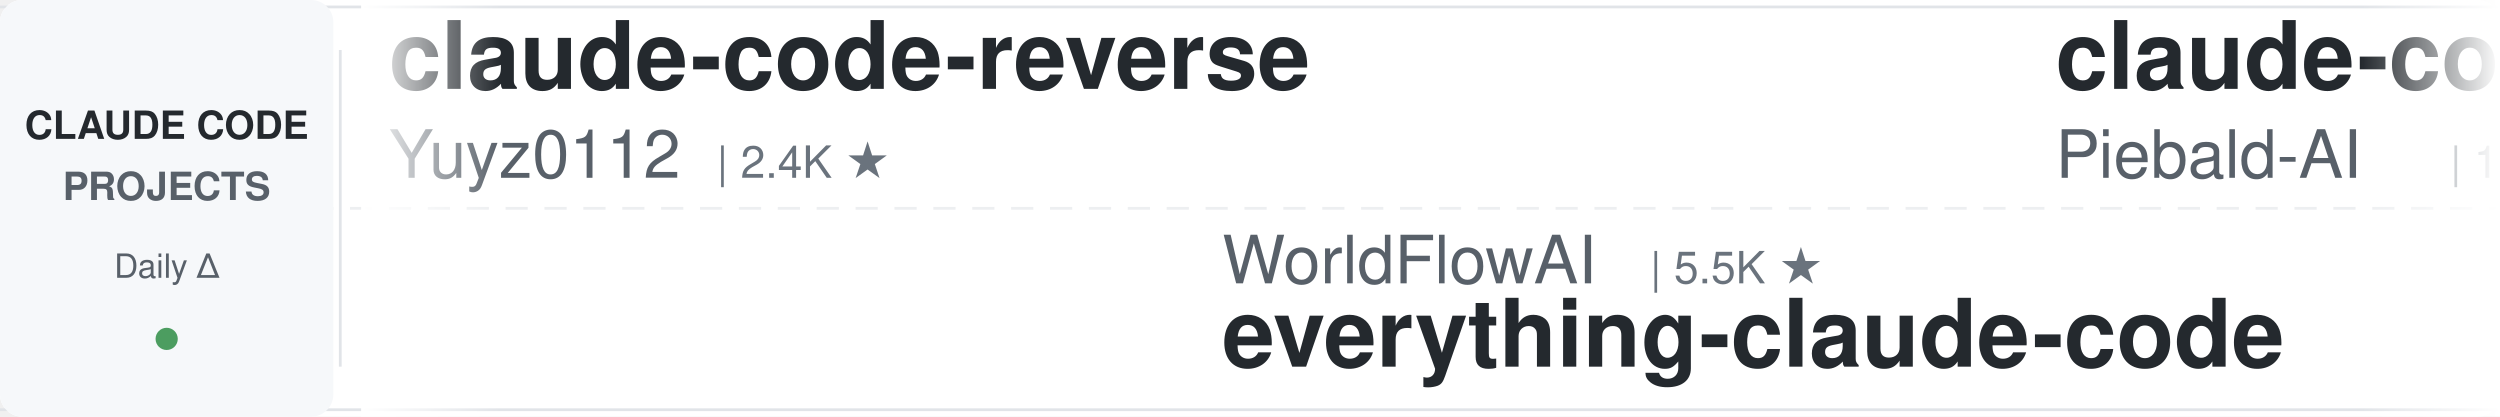
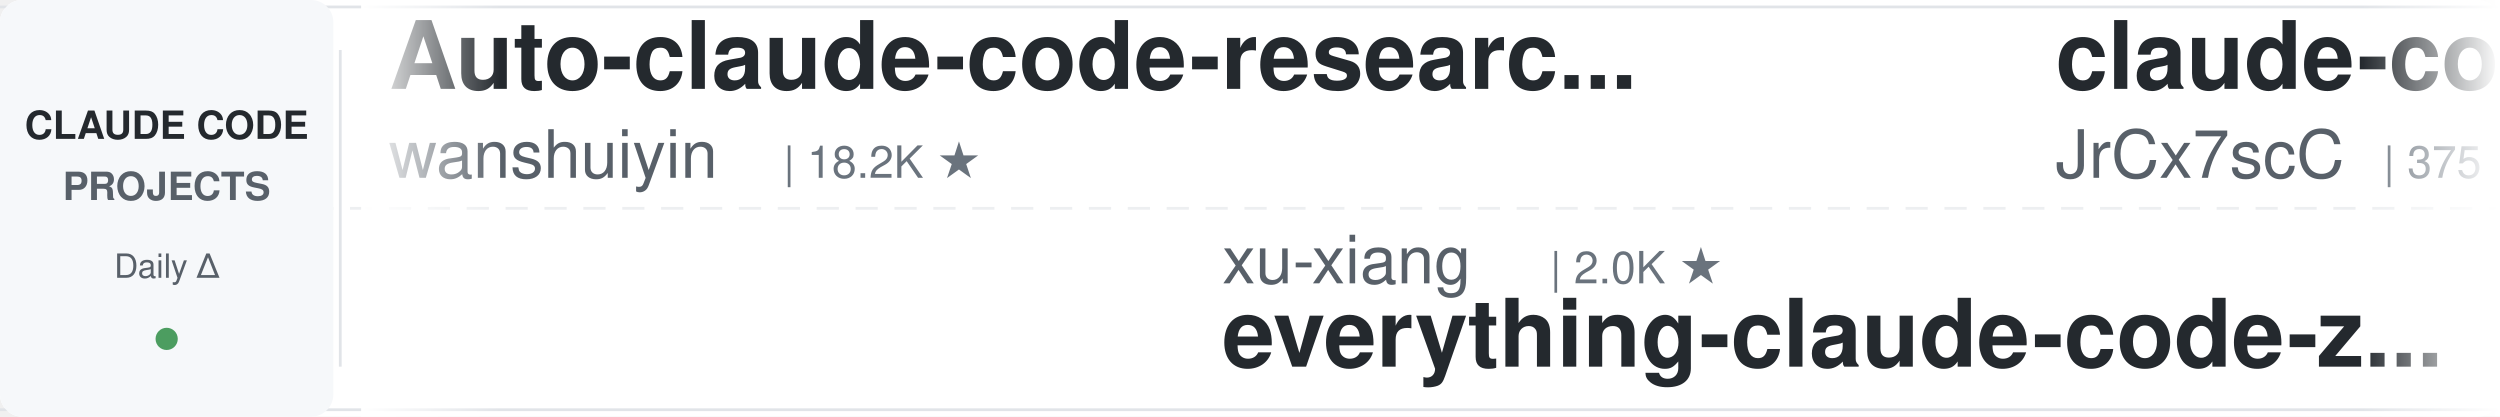
<svg xmlns="http://www.w3.org/2000/svg" width="900" height="150">
  <defs>
    <linearGradient id="leftFade" x1="0%" y1="0%" x2="100%" y2="0%">
      <stop offset="0%" style="stop-color:#ffffff;stop-opacity:1" />
      <stop offset="100%" style="stop-color:#ffffff;stop-opacity:0" />
    </linearGradient>
    <linearGradient id="rightFade" x1="0%" y1="0%" x2="100%" y2="0%">
      <stop offset="0%" style="stop-color:#ffffff;stop-opacity:0" />
      <stop offset="100%" style="stop-color:#ffffff;stop-opacity:1" />
    </linearGradient>
  </defs>
  <rect width="900" height="150" fill="#ffffff" rx="8" />
  <rect x="0" y="2" width="900" height="1" fill="#e1e4e8" />
  <rect x="0" y="147" width="900" height="1" fill="#e1e4e8" />
  <line x1="0" y1="75" x2="900" y2="75" stroke="#e1e4e8" stroke-width="1" stroke-dasharray="8 6" opacity="0.6" />
  <rect x="0" y="0" width="120" height="150" fill="#f6f8fa" rx="8" />
  <text x="60" y="50" font-family="-apple-system, BlinkMacSystemFont, 'Segoe UI', Helvetica, Arial, sans-serif" font-size="14" font-weight="600" fill="#24292e" text-anchor="middle">CLAUDE CODE</text>
  <text x="60" y="72" font-family="-apple-system, BlinkMacSystemFont, 'Segoe UI', Helvetica, Arial, sans-serif" font-size="14" font-weight="600" fill="#586069" text-anchor="middle">PROJECTS</text>
  <text x="60" y="100" font-family="-apple-system, BlinkMacSystemFont, 'Segoe UI', Helvetica, Arial, sans-serif" font-size="12" font-weight="500" fill="#586069" text-anchor="middle">Daily Δ</text>
  <circle cx="60" cy="122" r="4" fill="#22863a" opacity="0.8" />
  <rect x="122" y="18" width="1" height="114" fill="#e1e4e8" />
  <clipPath id="tickerClip">
    <rect x="130" y="0" width="770" height="150" />
  </clipPath>
  <g clip-path="url(#tickerClip)">
    <g id="tickerItems">
      <animateTransform attributeName="transform" attributeType="XML" type="translate" from="0 0" to="-3000 0" dur="54s" repeatCount="indefinite" />
      <g transform="translate(0, 0)">
-         <text x="140" y="32" font-family="-apple-system, BlinkMacSystemFont, 'Segoe UI', Helvetica, Arial, sans-serif" font-size="34" font-weight="600" fill="#24292e">claude-code-reverse</text>
-         <text x="140" y="64" font-family="-apple-system, BlinkMacSystemFont, 'Segoe UI', Helvetica, Arial, sans-serif" font-size="24" font-weight="400" fill="#586069">Yuyz0112</text>
-         <text x="258" y="64" font-family="-apple-system, BlinkMacSystemFont, 'Segoe UI', Helvetica, Arial, sans-serif" font-size="16" font-weight="500" fill="#6a737d">| 2.4K ★</text>
+         <text x="140" y="32" font-family="-apple-system, BlinkMacSystemFont, 'Segoe UI', Helvetica, Arial, sans-serif" font-size="34" font-weight="600" fill="#24292e">Auto-claude-code-researc...</text>
+         <text x="140" y="64" font-family="-apple-system, BlinkMacSystemFont, 'Segoe UI', Helvetica, Arial, sans-serif" font-size="24" font-weight="400" fill="#586069">wanshuiyin</text>
+         <text x="282" y="64" font-family="-apple-system, BlinkMacSystemFont, 'Segoe UI', Helvetica, Arial, sans-serif" font-size="16" font-weight="500" fill="#6a737d">| 18.2K ★</text>
      </g>
      <g transform="translate(300, 0)">
-         <text x="140" y="102" font-family="-apple-system, BlinkMacSystemFont, 'Segoe UI', Helvetica, Arial, sans-serif" font-size="24" font-weight="400" fill="#586069">WorldFlowAI</text>
-         <text x="294" y="102" font-family="-apple-system, BlinkMacSystemFont, 'Segoe UI', Helvetica, Arial, sans-serif" font-size="16" font-weight="500" fill="#6a737d">| 5.5K ★</text>
-         <text x="140" y="132" font-family="-apple-system, BlinkMacSystemFont, 'Segoe UI', Helvetica, Arial, sans-serif" font-size="34" font-weight="600" fill="#24292e">everything-claude-code</text>
+         <text x="140" y="102" font-family="-apple-system, BlinkMacSystemFont, 'Segoe UI', Helvetica, Arial, sans-serif" font-size="24" font-weight="400" fill="#586069">xu-xiang</text>
+         <text x="258" y="102" font-family="-apple-system, BlinkMacSystemFont, 'Segoe UI', Helvetica, Arial, sans-serif" font-size="16" font-weight="500" fill="#6a737d">| 2.0K ★</text>
+         <text x="140" y="132" font-family="-apple-system, BlinkMacSystemFont, 'Segoe UI', Helvetica, Arial, sans-serif" font-size="34" font-weight="600" fill="#24292e">everything-claude-code-z...</text>
      </g>
      <g transform="translate(600, 0)">
-         <text x="140" y="32" font-family="-apple-system, BlinkMacSystemFont, 'Segoe UI', Helvetica, Arial, sans-serif" font-size="34" font-weight="600" fill="#24292e">claude-code-system-promp...</text>
-         <text x="140" y="64" font-family="-apple-system, BlinkMacSystemFont, 'Segoe UI', Helvetica, Arial, sans-serif" font-size="24" font-weight="400" fill="#586069">Piebald-AI</text>
-         <text x="282" y="64" font-family="-apple-system, BlinkMacSystemFont, 'Segoe UI', Helvetica, Arial, sans-serif" font-size="16" font-weight="500" fill="#6a737d">| 13.0K ★</text>
+         <text x="140" y="32" font-family="-apple-system, BlinkMacSystemFont, 'Segoe UI', Helvetica, Arial, sans-serif" font-size="34" font-weight="600" fill="#24292e">claude-code-source</text>
+         <text x="140" y="64" font-family="-apple-system, BlinkMacSystemFont, 'Segoe UI', Helvetica, Arial, sans-serif" font-size="24" font-weight="400" fill="#586069">JrCx7scC</text>
+         <text x="258" y="64" font-family="-apple-system, BlinkMacSystemFont, 'Segoe UI', Helvetica, Arial, sans-serif" font-size="16" font-weight="500" fill="#6a737d">| 375 ★</text>
      </g>
      <g transform="translate(900, 0)">
-         <text x="140" y="102" font-family="-apple-system, BlinkMacSystemFont, 'Segoe UI', Helvetica, Arial, sans-serif" font-size="24" font-weight="400" fill="#586069">ccplugins</text>
-         <text x="270" y="102" font-family="-apple-system, BlinkMacSystemFont, 'Segoe UI', Helvetica, Arial, sans-serif" font-size="16" font-weight="500" fill="#6a737d">| 990 ★</text>
-         <text x="140" y="132" font-family="-apple-system, BlinkMacSystemFont, 'Segoe UI', Helvetica, Arial, sans-serif" font-size="34" font-weight="600" fill="#24292e">awesome-claude-code-plug...</text>
+         <text x="140" y="102" font-family="-apple-system, BlinkMacSystemFont, 'Segoe UI', Helvetica, Arial, sans-serif" font-size="24" font-weight="400" fill="#586069">huangjia2019</text>
+         <text x="306" y="102" font-family="-apple-system, BlinkMacSystemFont, 'Segoe UI', Helvetica, Arial, sans-serif" font-size="16" font-weight="500" fill="#6a737d">| 1.1K ★</text>
+         <text x="140" y="132" font-family="-apple-system, BlinkMacSystemFont, 'Segoe UI', Helvetica, Arial, sans-serif" font-size="34" font-weight="600" fill="#24292e">claude-code-engineering</text>
      </g>
      <g transform="translate(1200, 0)">
-         <text x="140" y="32" font-family="-apple-system, BlinkMacSystemFont, 'Segoe UI', Helvetica, Arial, sans-serif" font-size="34" font-weight="600" fill="#24292e">claude-code-tips</text>
-         <text x="140" y="64" font-family="-apple-system, BlinkMacSystemFont, 'Segoe UI', Helvetica, Arial, sans-serif" font-size="24" font-weight="400" fill="#586069">ykdojo</text>
-         <text x="234" y="64" font-family="-apple-system, BlinkMacSystemFont, 'Segoe UI', Helvetica, Arial, sans-serif" font-size="16" font-weight="500" fill="#6a737d">| 10.3K ★</text>
+         <text x="140" y="32" font-family="-apple-system, BlinkMacSystemFont, 'Segoe UI', Helvetica, Arial, sans-serif" font-size="34" font-weight="600" fill="#24292e">claude-code-book</text>
+         <text x="140" y="64" font-family="-apple-system, BlinkMacSystemFont, 'Segoe UI', Helvetica, Arial, sans-serif" font-size="24" font-weight="400" fill="#586069">lintsinghua</text>
+         <text x="294" y="64" font-family="-apple-system, BlinkMacSystemFont, 'Segoe UI', Helvetica, Arial, sans-serif" font-size="16" font-weight="500" fill="#6a737d">| 4.3K ★</text>
      </g>
      <g transform="translate(1500, 0)">
-         <text x="140" y="102" font-family="-apple-system, BlinkMacSystemFont, 'Segoe UI', Helvetica, Arial, sans-serif" font-size="24" font-weight="400" fill="#586069">1rgs</text>
-         <text x="210" y="102" font-family="-apple-system, BlinkMacSystemFont, 'Segoe UI', Helvetica, Arial, sans-serif" font-size="16" font-weight="500" fill="#6a737d">| 3.8K ★</text>
-         <text x="140" y="132" font-family="-apple-system, BlinkMacSystemFont, 'Segoe UI', Helvetica, Arial, sans-serif" font-size="34" font-weight="600" fill="#24292e">claude-code-proxy</text>
+         <text x="140" y="102" font-family="-apple-system, BlinkMacSystemFont, 'Segoe UI', Helvetica, Arial, sans-serif" font-size="24" font-weight="400" fill="#586069">lorryjovens-hub</text>
+         <text x="342" y="102" font-family="-apple-system, BlinkMacSystemFont, 'Segoe UI', Helvetica, Arial, sans-serif" font-size="16" font-weight="500" fill="#6a737d">| 1.7K ★</text>
+         <text x="140" y="132" font-family="-apple-system, BlinkMacSystemFont, 'Segoe UI', Helvetica, Arial, sans-serif" font-size="34" font-weight="600" fill="#24292e">claude-code-rust</text>
      </g>
      <g transform="translate(1800, 0)">
-         <text x="140" y="32" font-family="-apple-system, BlinkMacSystemFont, 'Segoe UI', Helvetica, Arial, sans-serif" font-size="34" font-weight="600" fill="#24292e">claude-code-analysis</text>
-         <text x="140" y="64" font-family="-apple-system, BlinkMacSystemFont, 'Segoe UI', Helvetica, Arial, sans-serif" font-size="24" font-weight="400" fill="#586069">liuup</text>
-         <text x="222" y="64" font-family="-apple-system, BlinkMacSystemFont, 'Segoe UI', Helvetica, Arial, sans-serif" font-size="16" font-weight="500" fill="#6a737d">| 4.0K ★</text>
+         <text x="140" y="32" font-family="-apple-system, BlinkMacSystemFont, 'Segoe UI', Helvetica, Arial, sans-serif" font-size="34" font-weight="600" fill="#24292e">claude-coder</text>
+         <text x="140" y="64" font-family="-apple-system, BlinkMacSystemFont, 'Segoe UI', Helvetica, Arial, sans-serif" font-size="24" font-weight="400" fill="#586069">kodu-ai</text>
+         <text x="246" y="64" font-family="-apple-system, BlinkMacSystemFont, 'Segoe UI', Helvetica, Arial, sans-serif" font-size="16" font-weight="500" fill="#6a737d">| 5.2K ★</text>
      </g>
      <g transform="translate(2100, 0)">
-         <text x="140" y="102" font-family="-apple-system, BlinkMacSystemFont, 'Segoe UI', Helvetica, Arial, sans-serif" font-size="24" font-weight="400" fill="#586069">kodu-ai</text>
-         <text x="246" y="102" font-family="-apple-system, BlinkMacSystemFont, 'Segoe UI', Helvetica, Arial, sans-serif" font-size="16" font-weight="500" fill="#6a737d">| 5.2K ★</text>
-         <text x="140" y="132" font-family="-apple-system, BlinkMacSystemFont, 'Segoe UI', Helvetica, Arial, sans-serif" font-size="34" font-weight="600" fill="#24292e">claude-coder</text>
+         <text x="140" y="102" font-family="-apple-system, BlinkMacSystemFont, 'Segoe UI', Helvetica, Arial, sans-serif" font-size="24" font-weight="400" fill="#586069">ChrisWiles</text>
+         <text x="282" y="102" font-family="-apple-system, BlinkMacSystemFont, 'Segoe UI', Helvetica, Arial, sans-serif" font-size="16" font-weight="500" fill="#6a737d">| 6.1K ★</text>
+         <text x="140" y="132" font-family="-apple-system, BlinkMacSystemFont, 'Segoe UI', Helvetica, Arial, sans-serif" font-size="34" font-weight="600" fill="#24292e">claude-code-showcase</text>
      </g>
      <g transform="translate(2400, 0)">
-         <text x="140" y="32" font-family="-apple-system, BlinkMacSystemFont, 'Segoe UI', Helvetica, Arial, sans-serif" font-size="34" font-weight="600" fill="#24292e">claude_code_src</text>
-         <text x="140" y="64" font-family="-apple-system, BlinkMacSystemFont, 'Segoe UI', Helvetica, Arial, sans-serif" font-size="24" font-weight="400" fill="#586069">ponponon</text>
-         <text x="258" y="64" font-family="-apple-system, BlinkMacSystemFont, 'Segoe UI', Helvetica, Arial, sans-serif" font-size="16" font-weight="500" fill="#6a737d">| 2.3K ★</text>
+         <text x="140" y="32" font-family="-apple-system, BlinkMacSystemFont, 'Segoe UI', Helvetica, Arial, sans-serif" font-size="34" font-weight="600" fill="#24292e">Open-ClaudeCode</text>
+         <text x="140" y="64" font-family="-apple-system, BlinkMacSystemFont, 'Segoe UI', Helvetica, Arial, sans-serif" font-size="24" font-weight="400" fill="#586069">LING71671</text>
+         <text x="270" y="64" font-family="-apple-system, BlinkMacSystemFont, 'Segoe UI', Helvetica, Arial, sans-serif" font-size="16" font-weight="500" fill="#6a737d">| 975 ★</text>
      </g>
      <g transform="translate(2700, 0)">
-         <text x="140" y="102" font-family="-apple-system, BlinkMacSystemFont, 'Segoe UI', Helvetica, Arial, sans-serif" font-size="24" font-weight="400" fill="#586069">musistudio</text>
-         <text x="282" y="102" font-family="-apple-system, BlinkMacSystemFont, 'Segoe UI', Helvetica, Arial, sans-serif" font-size="16" font-weight="500" fill="#6a737d">| 37.9K ★</text>
-         <text x="140" y="132" font-family="-apple-system, BlinkMacSystemFont, 'Segoe UI', Helvetica, Arial, sans-serif" font-size="34" font-weight="600" fill="#24292e">claude-code-router</text>
+         <text x="140" y="102" font-family="-apple-system, BlinkMacSystemFont, 'Segoe UI', Helvetica, Arial, sans-serif" font-size="24" font-weight="400" fill="#586069">Maciek-roboblog</text>
+         <text x="342" y="102" font-family="-apple-system, BlinkMacSystemFont, 'Segoe UI', Helvetica, Arial, sans-serif" font-size="16" font-weight="500" fill="#6a737d">| 8.8K ★</text>
+         <text x="140" y="132" font-family="-apple-system, BlinkMacSystemFont, 'Segoe UI', Helvetica, Arial, sans-serif" font-size="34" font-weight="600" fill="#24292e">Claude-Code-Usage-Monito...</text>
      </g>
      <g transform="translate(3000, 0)">
-         <text x="140" y="32" font-family="-apple-system, BlinkMacSystemFont, 'Segoe UI', Helvetica, Arial, sans-serif" font-size="34" font-weight="600" fill="#24292e">claude-code-reverse</text>
-         <text x="140" y="64" font-family="-apple-system, BlinkMacSystemFont, 'Segoe UI', Helvetica, Arial, sans-serif" font-size="24" font-weight="400" fill="#586069">Yuyz0112</text>
-         <text x="258" y="64" font-family="-apple-system, BlinkMacSystemFont, 'Segoe UI', Helvetica, Arial, sans-serif" font-size="16" font-weight="500" fill="#6a737d">| 2.4K ★</text>
+         <text x="140" y="32" font-family="-apple-system, BlinkMacSystemFont, 'Segoe UI', Helvetica, Arial, sans-serif" font-size="34" font-weight="600" fill="#24292e">Auto-claude-code-researc...</text>
+         <text x="140" y="64" font-family="-apple-system, BlinkMacSystemFont, 'Segoe UI', Helvetica, Arial, sans-serif" font-size="24" font-weight="400" fill="#586069">wanshuiyin</text>
+         <text x="282" y="64" font-family="-apple-system, BlinkMacSystemFont, 'Segoe UI', Helvetica, Arial, sans-serif" font-size="16" font-weight="500" fill="#6a737d">| 18.2K ★</text>
      </g>
      <g transform="translate(3300, 0)">
-         <text x="140" y="102" font-family="-apple-system, BlinkMacSystemFont, 'Segoe UI', Helvetica, Arial, sans-serif" font-size="24" font-weight="400" fill="#586069">WorldFlowAI</text>
-         <text x="294" y="102" font-family="-apple-system, BlinkMacSystemFont, 'Segoe UI', Helvetica, Arial, sans-serif" font-size="16" font-weight="500" fill="#6a737d">| 5.5K ★</text>
-         <text x="140" y="132" font-family="-apple-system, BlinkMacSystemFont, 'Segoe UI', Helvetica, Arial, sans-serif" font-size="34" font-weight="600" fill="#24292e">everything-claude-code</text>
+         <text x="140" y="102" font-family="-apple-system, BlinkMacSystemFont, 'Segoe UI', Helvetica, Arial, sans-serif" font-size="24" font-weight="400" fill="#586069">xu-xiang</text>
+         <text x="258" y="102" font-family="-apple-system, BlinkMacSystemFont, 'Segoe UI', Helvetica, Arial, sans-serif" font-size="16" font-weight="500" fill="#6a737d">| 2.0K ★</text>
+         <text x="140" y="132" font-family="-apple-system, BlinkMacSystemFont, 'Segoe UI', Helvetica, Arial, sans-serif" font-size="34" font-weight="600" fill="#24292e">everything-claude-code-z...</text>
      </g>
      <g transform="translate(3600, 0)">
-         <text x="140" y="32" font-family="-apple-system, BlinkMacSystemFont, 'Segoe UI', Helvetica, Arial, sans-serif" font-size="34" font-weight="600" fill="#24292e">claude-code-system-promp...</text>
-         <text x="140" y="64" font-family="-apple-system, BlinkMacSystemFont, 'Segoe UI', Helvetica, Arial, sans-serif" font-size="24" font-weight="400" fill="#586069">Piebald-AI</text>
-         <text x="282" y="64" font-family="-apple-system, BlinkMacSystemFont, 'Segoe UI', Helvetica, Arial, sans-serif" font-size="16" font-weight="500" fill="#6a737d">| 13.0K ★</text>
+         <text x="140" y="32" font-family="-apple-system, BlinkMacSystemFont, 'Segoe UI', Helvetica, Arial, sans-serif" font-size="34" font-weight="600" fill="#24292e">claude-code-source</text>
+         <text x="140" y="64" font-family="-apple-system, BlinkMacSystemFont, 'Segoe UI', Helvetica, Arial, sans-serif" font-size="24" font-weight="400" fill="#586069">JrCx7scC</text>
+         <text x="258" y="64" font-family="-apple-system, BlinkMacSystemFont, 'Segoe UI', Helvetica, Arial, sans-serif" font-size="16" font-weight="500" fill="#6a737d">| 375 ★</text>
      </g>
      <g transform="translate(3900, 0)">
-         <text x="140" y="102" font-family="-apple-system, BlinkMacSystemFont, 'Segoe UI', Helvetica, Arial, sans-serif" font-size="24" font-weight="400" fill="#586069">ccplugins</text>
-         <text x="270" y="102" font-family="-apple-system, BlinkMacSystemFont, 'Segoe UI', Helvetica, Arial, sans-serif" font-size="16" font-weight="500" fill="#6a737d">| 990 ★</text>
-         <text x="140" y="132" font-family="-apple-system, BlinkMacSystemFont, 'Segoe UI', Helvetica, Arial, sans-serif" font-size="34" font-weight="600" fill="#24292e">awesome-claude-code-plug...</text>
+         <text x="140" y="102" font-family="-apple-system, BlinkMacSystemFont, 'Segoe UI', Helvetica, Arial, sans-serif" font-size="24" font-weight="400" fill="#586069">huangjia2019</text>
+         <text x="306" y="102" font-family="-apple-system, BlinkMacSystemFont, 'Segoe UI', Helvetica, Arial, sans-serif" font-size="16" font-weight="500" fill="#6a737d">| 1.1K ★</text>
+         <text x="140" y="132" font-family="-apple-system, BlinkMacSystemFont, 'Segoe UI', Helvetica, Arial, sans-serif" font-size="34" font-weight="600" fill="#24292e">claude-code-engineering</text>
      </g>
    </g>
  </g>
  <rect x="130" y="0" width="50" height="150" fill="url(#leftFade)" />
  <rect x="850" y="0" width="50" height="150" fill="url(#rightFade)" />
</svg>
